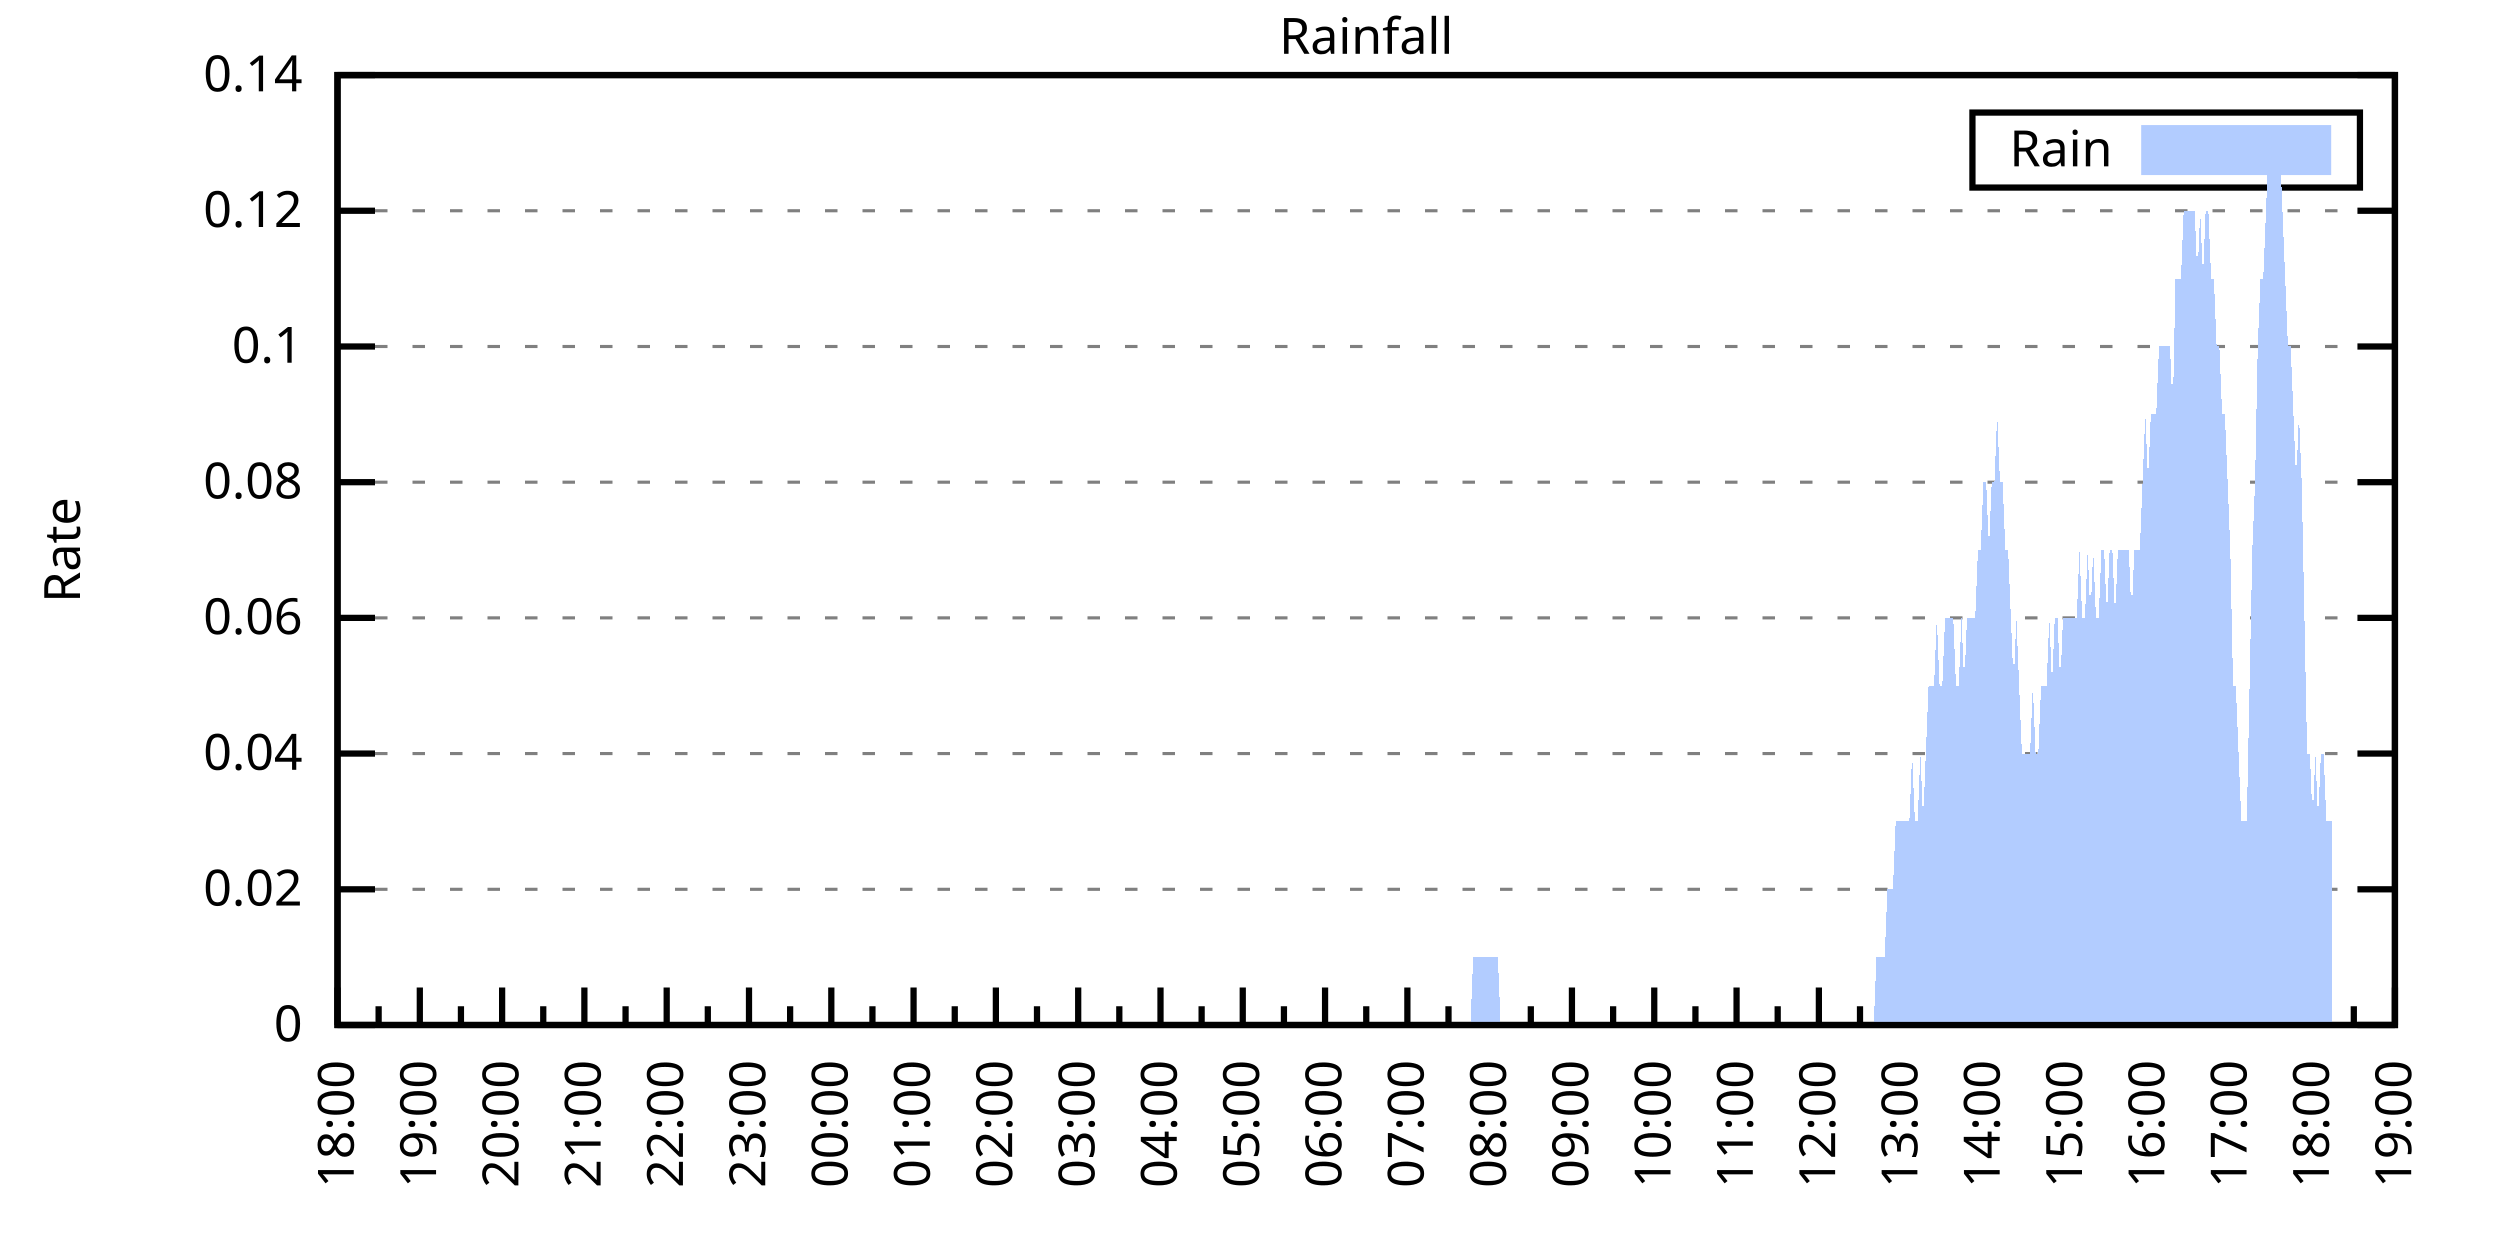
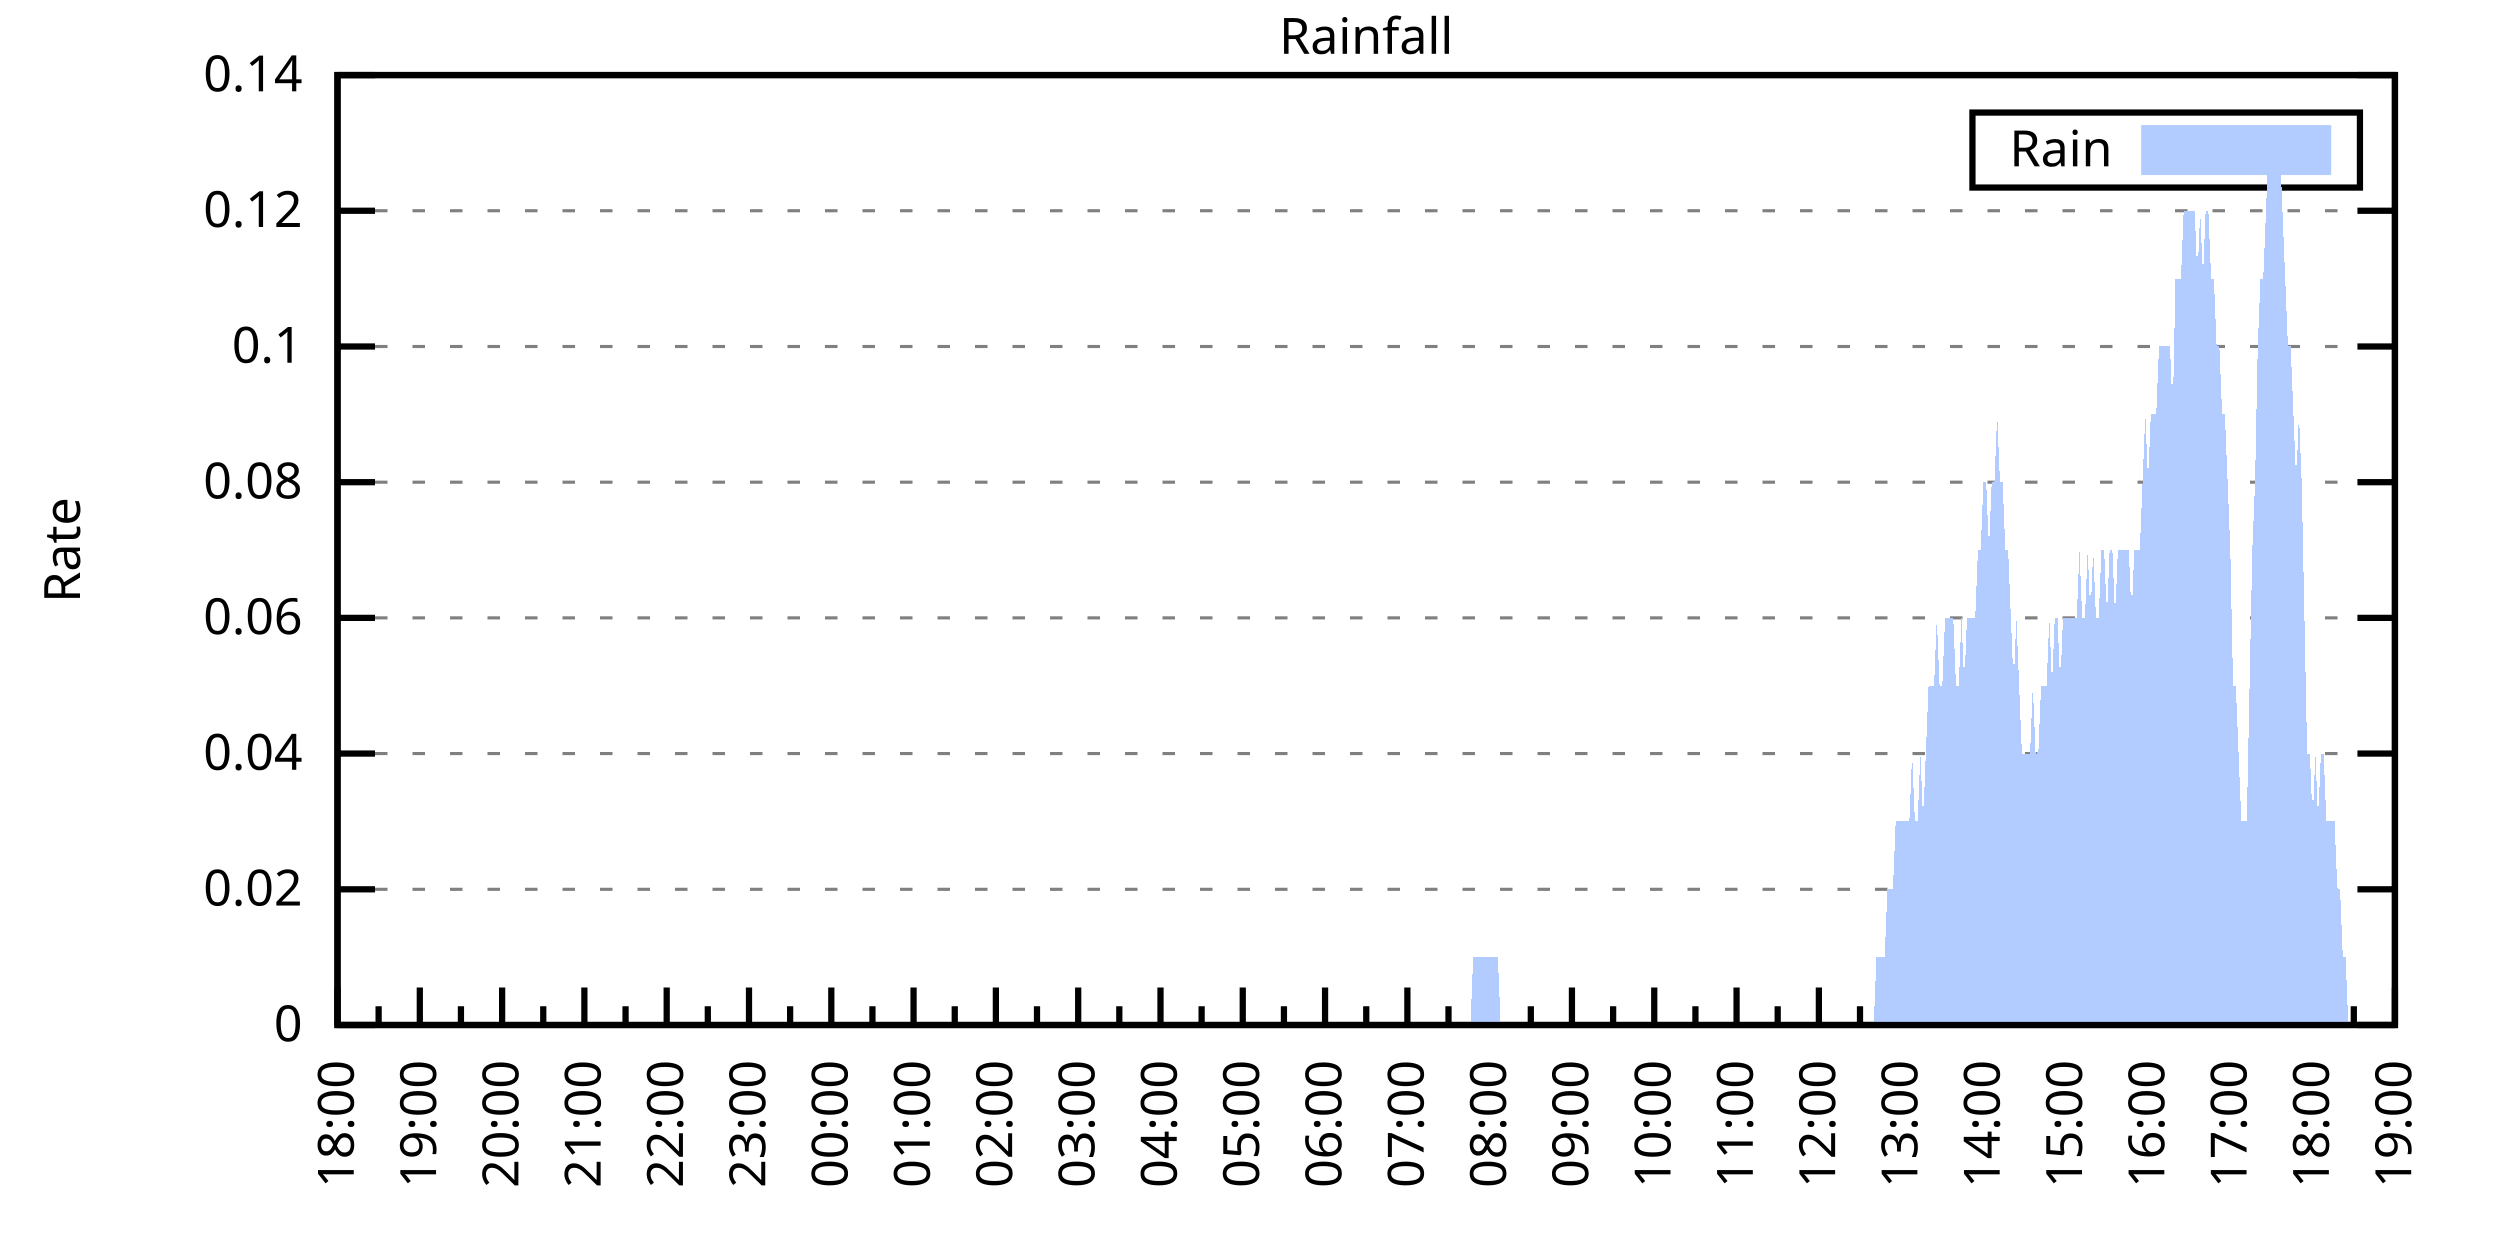
<svg xmlns="http://www.w3.org/2000/svg" xmlns:xlink="http://www.w3.org/1999/xlink" width="400" height="200" viewBox="0 0 400 200">
  <g id="gnuplot_canvas">
    <rect x="0" y="0" width="400" height="200" fill="none" />
    <defs>
      <circle id="gpDot" r="0.5" stroke-width="0.5" stroke="currentColor" />
      <path id="gpPt0" stroke-width="0.333" stroke="currentColor" d="M-1,0 h2 M0,-1 v2" />
      <path id="gpPt1" stroke-width="0.333" stroke="currentColor" d="M-1,-1 L1,1 M1,-1 L-1,1" />
      <path id="gpPt2" stroke-width="0.333" stroke="currentColor" d="M-1,0 L1,0 M0,-1 L0,1 M-1,-1 L1,1 M-1,1 L1,-1" />
      <rect id="gpPt3" stroke-width="0.333" stroke="currentColor" x="-1" y="-1" width="2" height="2" />
      <rect id="gpPt4" stroke-width="0.333" stroke="currentColor" fill="currentColor" x="-1" y="-1" width="2" height="2" />
      <circle id="gpPt5" stroke-width="0.333" stroke="currentColor" cx="0" cy="0" r="1" />
      <use xlink:href="#gpPt5" id="gpPt6" fill="currentColor" stroke="none" />
      <path id="gpPt7" stroke-width="0.333" stroke="currentColor" d="M0,-1.33 L-1.33,0.67 L1.33,0.67 z" />
      <use xlink:href="#gpPt7" id="gpPt8" fill="currentColor" stroke="none" />
      <use xlink:href="#gpPt7" id="gpPt9" stroke="currentColor" transform="rotate(180)" />
      <use xlink:href="#gpPt9" id="gpPt10" fill="currentColor" stroke="none" />
      <use xlink:href="#gpPt3" id="gpPt11" stroke="currentColor" transform="rotate(45)" />
      <use xlink:href="#gpPt11" id="gpPt12" fill="currentColor" stroke="none" />
      <path id="gpPt13" stroke-width="0.333" stroke="currentColor" d="M0,1.330 L1.265,0.411 L0.782,-1.067 L-0.782,-1.076 L-1.265,0.411 z" />
      <use xlink:href="#gpPt13" id="gpPt14" fill="currentColor" stroke="none" />
      <filter id="textbox" filterUnits="objectBoundingBox" x="0" y="0" height="1" width="1">
        <feFlood flood-color="white" flood-opacity="1" result="bgnd" />
        <feComposite in="SourceGraphic" in2="bgnd" operator="atop" />
      </filter>
      <filter id="greybox" filterUnits="objectBoundingBox" x="0" y="0" height="1" width="1">
        <feFlood flood-color="lightgrey" flood-opacity="1" result="grey" />
        <feComposite in="SourceGraphic" in2="grey" operator="atop" />
      </filter>
    </defs>
    <g fill="none" color="white" stroke="currentColor" stroke-width="1.00" stroke-linecap="butt" stroke-linejoin="miter">
</g>
    <g fill="none" color="black" stroke="currentColor" stroke-width="1.00" stroke-linecap="butt" stroke-linejoin="miter">
      <g stroke="none" shape-rendering="crispEdges">
        <polygon fill="rgb(255, 255, 255)" points="54.00,164.00 383.18,164.00 383.18,12.02 54.00,12.02 " />
      </g>
    </g>
    <g fill="none" color="black" stroke="currentColor" stroke-width="1.00" stroke-linecap="butt" stroke-linejoin="miter">
</g>
    <g fill="none" color="black" stroke="black" stroke-width="0.50" stroke-linecap="butt" stroke-linejoin="miter">
</g>
    <g fill="none" color="gray" stroke="currentColor" stroke-width="0.50" stroke-linecap="butt" stroke-linejoin="miter">
      <path stroke="gray" stroke-dasharray="2,4" class="gridline" d="M54.00,164.00 L383.19,164.00  " />
    </g>
    <g fill="none" color="gray" stroke="gray" stroke-width="1.00" stroke-linecap="butt" stroke-linejoin="miter">
</g>
    <g fill="none" color="black" stroke="currentColor" stroke-width="1.00" stroke-linecap="butt" stroke-linejoin="miter">
      <path stroke="black" d="M54.00,164.00 L60.00,164.00 M383.19,164.00 L377.19,164.00  " />
      <g transform="translate(48.40,166.60)" stroke="none" fill="black" font-family="Sans" font-size="8.00" text-anchor="end">
        <text>
          <tspan font-family="Sans"> 0</tspan>
        </text>
      </g>
    </g>
    <g fill="none" color="black" stroke="currentColor" stroke-width="1.00" stroke-linecap="butt" stroke-linejoin="miter">
</g>
    <g fill="none" color="black" stroke="black" stroke-width="0.50" stroke-linecap="butt" stroke-linejoin="miter">
</g>
    <g fill="none" color="gray" stroke="currentColor" stroke-width="0.50" stroke-linecap="butt" stroke-linejoin="miter">
      <path stroke="gray" stroke-dasharray="2,4" class="gridline" d="M54.00,142.29 L383.19,142.29  " />
    </g>
    <g fill="none" color="gray" stroke="gray" stroke-width="1.00" stroke-linecap="butt" stroke-linejoin="miter">
</g>
    <g fill="none" color="black" stroke="currentColor" stroke-width="1.00" stroke-linecap="butt" stroke-linejoin="miter">
      <path stroke="black" d="M54.00,142.29 L60.00,142.29 M383.19,142.29 L377.19,142.29  " />
      <g transform="translate(48.40,144.89)" stroke="none" fill="black" font-family="Sans" font-size="8.00" text-anchor="end">
        <text>
          <tspan font-family="Sans"> 0.02</tspan>
        </text>
      </g>
    </g>
    <g fill="none" color="black" stroke="currentColor" stroke-width="1.00" stroke-linecap="butt" stroke-linejoin="miter">
</g>
    <g fill="none" color="black" stroke="black" stroke-width="0.50" stroke-linecap="butt" stroke-linejoin="miter">
</g>
    <g fill="none" color="gray" stroke="currentColor" stroke-width="0.50" stroke-linecap="butt" stroke-linejoin="miter">
      <path stroke="gray" stroke-dasharray="2,4" class="gridline" d="M54.00,120.57 L383.19,120.57  " />
    </g>
    <g fill="none" color="gray" stroke="gray" stroke-width="1.00" stroke-linecap="butt" stroke-linejoin="miter">
</g>
    <g fill="none" color="black" stroke="currentColor" stroke-width="1.00" stroke-linecap="butt" stroke-linejoin="miter">
      <path stroke="black" d="M54.00,120.57 L60.00,120.57 M383.19,120.57 L377.19,120.57  " />
      <g transform="translate(48.40,123.17)" stroke="none" fill="black" font-family="Sans" font-size="8.00" text-anchor="end">
        <text>
          <tspan font-family="Sans"> 0.04</tspan>
        </text>
      </g>
    </g>
    <g fill="none" color="black" stroke="currentColor" stroke-width="1.00" stroke-linecap="butt" stroke-linejoin="miter">
</g>
    <g fill="none" color="black" stroke="black" stroke-width="0.50" stroke-linecap="butt" stroke-linejoin="miter">
</g>
    <g fill="none" color="gray" stroke="currentColor" stroke-width="0.50" stroke-linecap="butt" stroke-linejoin="miter">
      <path stroke="gray" stroke-dasharray="2,4" class="gridline" d="M54.00,98.86 L383.19,98.86  " />
    </g>
    <g fill="none" color="gray" stroke="gray" stroke-width="1.00" stroke-linecap="butt" stroke-linejoin="miter">
</g>
    <g fill="none" color="black" stroke="currentColor" stroke-width="1.00" stroke-linecap="butt" stroke-linejoin="miter">
      <path stroke="black" d="M54.00,98.86 L60.00,98.86 M383.19,98.86 L377.19,98.86  " />
      <g transform="translate(48.40,101.46)" stroke="none" fill="black" font-family="Sans" font-size="8.00" text-anchor="end">
        <text>
          <tspan font-family="Sans"> 0.06</tspan>
        </text>
      </g>
    </g>
    <g fill="none" color="black" stroke="currentColor" stroke-width="1.00" stroke-linecap="butt" stroke-linejoin="miter">
</g>
    <g fill="none" color="black" stroke="black" stroke-width="0.50" stroke-linecap="butt" stroke-linejoin="miter">
</g>
    <g fill="none" color="gray" stroke="currentColor" stroke-width="0.50" stroke-linecap="butt" stroke-linejoin="miter">
      <path stroke="gray" stroke-dasharray="2,4" class="gridline" d="M54.00,77.15 L383.19,77.15  " />
    </g>
    <g fill="none" color="gray" stroke="gray" stroke-width="1.00" stroke-linecap="butt" stroke-linejoin="miter">
</g>
    <g fill="none" color="black" stroke="currentColor" stroke-width="1.00" stroke-linecap="butt" stroke-linejoin="miter">
      <path stroke="black" d="M54.00,77.15 L60.00,77.15 M383.19,77.15 L377.19,77.15  " />
      <g transform="translate(48.40,79.75)" stroke="none" fill="black" font-family="Sans" font-size="8.00" text-anchor="end">
        <text>
          <tspan font-family="Sans"> 0.08</tspan>
        </text>
      </g>
    </g>
    <g fill="none" color="black" stroke="currentColor" stroke-width="1.00" stroke-linecap="butt" stroke-linejoin="miter">
</g>
    <g fill="none" color="black" stroke="black" stroke-width="0.50" stroke-linecap="butt" stroke-linejoin="miter">
</g>
    <g fill="none" color="gray" stroke="currentColor" stroke-width="0.50" stroke-linecap="butt" stroke-linejoin="miter">
      <path stroke="gray" stroke-dasharray="2,4" class="gridline" d="M54.00,55.44 L383.19,55.44  " />
    </g>
    <g fill="none" color="gray" stroke="gray" stroke-width="1.00" stroke-linecap="butt" stroke-linejoin="miter">
</g>
    <g fill="none" color="black" stroke="currentColor" stroke-width="1.00" stroke-linecap="butt" stroke-linejoin="miter">
      <path stroke="black" d="M54.00,55.44 L60.00,55.44 M383.19,55.44 L377.19,55.44  " />
      <g transform="translate(48.40,58.04)" stroke="none" fill="black" font-family="Sans" font-size="8.00" text-anchor="end">
        <text>
          <tspan font-family="Sans"> 0.1</tspan>
        </text>
      </g>
    </g>
    <g fill="none" color="black" stroke="currentColor" stroke-width="1.00" stroke-linecap="butt" stroke-linejoin="miter">
</g>
    <g fill="none" color="black" stroke="black" stroke-width="0.50" stroke-linecap="butt" stroke-linejoin="miter">
</g>
    <g fill="none" color="gray" stroke="currentColor" stroke-width="0.50" stroke-linecap="butt" stroke-linejoin="miter">
      <path stroke="gray" stroke-dasharray="2,4" class="gridline" d="M54.00,33.72 L383.19,33.72  " />
    </g>
    <g fill="none" color="gray" stroke="gray" stroke-width="1.00" stroke-linecap="butt" stroke-linejoin="miter">
</g>
    <g fill="none" color="black" stroke="currentColor" stroke-width="1.00" stroke-linecap="butt" stroke-linejoin="miter">
      <path stroke="black" d="M54.00,33.72 L60.00,33.72 M383.19,33.72 L377.19,33.72  " />
      <g transform="translate(48.40,36.32)" stroke="none" fill="black" font-family="Sans" font-size="8.00" text-anchor="end">
        <text>
          <tspan font-family="Sans"> 0.12</tspan>
        </text>
      </g>
    </g>
    <g fill="none" color="black" stroke="currentColor" stroke-width="1.00" stroke-linecap="butt" stroke-linejoin="miter">
</g>
    <g fill="none" color="black" stroke="black" stroke-width="0.50" stroke-linecap="butt" stroke-linejoin="miter">
</g>
    <g fill="none" color="gray" stroke="currentColor" stroke-width="0.50" stroke-linecap="butt" stroke-linejoin="miter">
      <path stroke="gray" stroke-dasharray="2,4" class="gridline" d="M54.00,12.01 L383.19,12.01  " />
    </g>
    <g fill="none" color="gray" stroke="gray" stroke-width="1.00" stroke-linecap="butt" stroke-linejoin="miter">
</g>
    <g fill="none" color="black" stroke="currentColor" stroke-width="1.00" stroke-linecap="butt" stroke-linejoin="miter">
      <path stroke="black" d="M54.00,12.01 L60.00,12.01 M383.19,12.01 L377.19,12.01  " />
      <g transform="translate(48.40,14.61)" stroke="none" fill="black" font-family="Sans" font-size="8.00" text-anchor="end">
        <text>
          <tspan font-family="Sans"> 0.14</tspan>
        </text>
      </g>
    </g>
    <g fill="none" color="black" stroke="currentColor" stroke-width="1.00" stroke-linecap="butt" stroke-linejoin="miter">
      <path stroke="black" d="M54.00,164.00 L54.00,158.00  " />
      <g transform="translate(56.60,169.60) rotate(270)" stroke="none" fill="black" font-family="Sans" font-size="8.00" text-anchor="end">
        <text>
          <tspan font-family="Sans">18:00</tspan>
        </text>
      </g>
    </g>
    <g fill="none" color="black" stroke="currentColor" stroke-width="1.00" stroke-linecap="butt" stroke-linejoin="miter">
      <path stroke="black" d="M60.58,164.00 L60.58,161.00 M67.17,164.00 L67.17,158.00  " />
      <g transform="translate(69.77,169.60) rotate(270)" stroke="none" fill="black" font-family="Sans" font-size="8.00" text-anchor="end">
        <text>
          <tspan font-family="Sans">19:00</tspan>
        </text>
      </g>
    </g>
    <g fill="none" color="black" stroke="currentColor" stroke-width="1.00" stroke-linecap="butt" stroke-linejoin="miter">
      <path stroke="black" d="M73.75,164.00 L73.75,161.00 M80.34,164.00 L80.34,158.00  " />
      <g transform="translate(82.94,169.60) rotate(270)" stroke="none" fill="black" font-family="Sans" font-size="8.00" text-anchor="end">
        <text>
          <tspan font-family="Sans">20:00</tspan>
        </text>
      </g>
    </g>
    <g fill="none" color="black" stroke="currentColor" stroke-width="1.00" stroke-linecap="butt" stroke-linejoin="miter">
      <path stroke="black" d="M86.92,164.00 L86.92,161.00 M93.50,164.00 L93.50,158.00  " />
      <g transform="translate(96.10,169.60) rotate(270)" stroke="none" fill="black" font-family="Sans" font-size="8.00" text-anchor="end">
        <text>
          <tspan font-family="Sans">21:00</tspan>
        </text>
      </g>
    </g>
    <g fill="none" color="black" stroke="currentColor" stroke-width="1.00" stroke-linecap="butt" stroke-linejoin="miter">
      <path stroke="black" d="M100.09,164.00 L100.09,161.00 M106.67,164.00 L106.67,158.00  " />
      <g transform="translate(109.27,169.60) rotate(270)" stroke="none" fill="black" font-family="Sans" font-size="8.00" text-anchor="end">
        <text>
          <tspan font-family="Sans">22:00</tspan>
        </text>
      </g>
    </g>
    <g fill="none" color="black" stroke="currentColor" stroke-width="1.00" stroke-linecap="butt" stroke-linejoin="miter">
      <path stroke="black" d="M113.25,164.00 L113.25,161.00 M119.84,164.00 L119.84,158.00  " />
      <g transform="translate(122.44,169.60) rotate(270)" stroke="none" fill="black" font-family="Sans" font-size="8.00" text-anchor="end">
        <text>
          <tspan font-family="Sans">23:00</tspan>
        </text>
      </g>
    </g>
    <g fill="none" color="black" stroke="currentColor" stroke-width="1.00" stroke-linecap="butt" stroke-linejoin="miter">
      <path stroke="black" d="M126.42,164.00 L126.42,161.00 M133.01,164.00 L133.01,158.00  " />
      <g transform="translate(135.61,169.60) rotate(270)" stroke="none" fill="black" font-family="Sans" font-size="8.00" text-anchor="end">
        <text>
          <tspan font-family="Sans">00:00</tspan>
        </text>
      </g>
    </g>
    <g fill="none" color="black" stroke="currentColor" stroke-width="1.00" stroke-linecap="butt" stroke-linejoin="miter">
      <path stroke="black" d="M139.59,164.00 L139.59,161.00 M146.17,164.00 L146.17,158.00  " />
      <g transform="translate(148.77,169.60) rotate(270)" stroke="none" fill="black" font-family="Sans" font-size="8.00" text-anchor="end">
        <text>
          <tspan font-family="Sans">01:00</tspan>
        </text>
      </g>
    </g>
    <g fill="none" color="black" stroke="currentColor" stroke-width="1.00" stroke-linecap="butt" stroke-linejoin="miter">
      <path stroke="black" d="M152.76,164.00 L152.76,161.00 M159.34,164.00 L159.34,158.00  " />
      <g transform="translate(161.94,169.60) rotate(270)" stroke="none" fill="black" font-family="Sans" font-size="8.00" text-anchor="end">
        <text>
          <tspan font-family="Sans">02:00</tspan>
        </text>
      </g>
    </g>
    <g fill="none" color="black" stroke="currentColor" stroke-width="1.00" stroke-linecap="butt" stroke-linejoin="miter">
      <path stroke="black" d="M165.92,164.00 L165.92,161.00 M172.51,164.00 L172.51,158.00  " />
      <g transform="translate(175.11,169.60) rotate(270)" stroke="none" fill="black" font-family="Sans" font-size="8.00" text-anchor="end">
        <text>
          <tspan font-family="Sans">03:00</tspan>
        </text>
      </g>
    </g>
    <g fill="none" color="black" stroke="currentColor" stroke-width="1.00" stroke-linecap="butt" stroke-linejoin="miter">
      <path stroke="black" d="M179.09,164.00 L179.09,161.00 M185.68,164.00 L185.68,158.00  " />
      <g transform="translate(188.28,169.60) rotate(270)" stroke="none" fill="black" font-family="Sans" font-size="8.00" text-anchor="end">
        <text>
          <tspan font-family="Sans">04:00</tspan>
        </text>
      </g>
    </g>
    <g fill="none" color="black" stroke="currentColor" stroke-width="1.00" stroke-linecap="butt" stroke-linejoin="miter">
      <path stroke="black" d="M192.26,164.00 L192.26,161.00 M198.84,164.00 L198.84,158.00  " />
      <g transform="translate(201.44,169.60) rotate(270)" stroke="none" fill="black" font-family="Sans" font-size="8.00" text-anchor="end">
        <text>
          <tspan font-family="Sans">05:00</tspan>
        </text>
      </g>
    </g>
    <g fill="none" color="black" stroke="currentColor" stroke-width="1.00" stroke-linecap="butt" stroke-linejoin="miter">
      <path stroke="black" d="M205.43,164.00 L205.43,161.00 M212.01,164.00 L212.01,158.00  " />
      <g transform="translate(214.61,169.60) rotate(270)" stroke="none" fill="black" font-family="Sans" font-size="8.00" text-anchor="end">
        <text>
          <tspan font-family="Sans">06:00</tspan>
        </text>
      </g>
    </g>
    <g fill="none" color="black" stroke="currentColor" stroke-width="1.00" stroke-linecap="butt" stroke-linejoin="miter">
      <path stroke="black" d="M218.60,164.00 L218.60,161.00 M225.18,164.00 L225.18,158.00  " />
      <g transform="translate(227.78,169.60) rotate(270)" stroke="none" fill="black" font-family="Sans" font-size="8.00" text-anchor="end">
        <text>
          <tspan font-family="Sans">07:00</tspan>
        </text>
      </g>
    </g>
    <g fill="none" color="black" stroke="currentColor" stroke-width="1.00" stroke-linecap="butt" stroke-linejoin="miter">
      <path stroke="black" d="M231.76,164.00 L231.76,161.00 M238.35,164.00 L238.35,158.00  " />
      <g transform="translate(240.95,169.60) rotate(270)" stroke="none" fill="black" font-family="Sans" font-size="8.00" text-anchor="end">
        <text>
          <tspan font-family="Sans">08:00</tspan>
        </text>
      </g>
    </g>
    <g fill="none" color="black" stroke="currentColor" stroke-width="1.00" stroke-linecap="butt" stroke-linejoin="miter">
      <path stroke="black" d="M244.93,164.00 L244.93,161.00 M251.51,164.00 L251.51,158.00  " />
      <g transform="translate(254.11,169.60) rotate(270)" stroke="none" fill="black" font-family="Sans" font-size="8.00" text-anchor="end">
        <text>
          <tspan font-family="Sans">09:00</tspan>
        </text>
      </g>
    </g>
    <g fill="none" color="black" stroke="currentColor" stroke-width="1.00" stroke-linecap="butt" stroke-linejoin="miter">
      <path stroke="black" d="M258.10,164.00 L258.10,161.00 M264.68,164.00 L264.68,158.00  " />
      <g transform="translate(267.28,169.60) rotate(270)" stroke="none" fill="black" font-family="Sans" font-size="8.00" text-anchor="end">
        <text>
          <tspan font-family="Sans">10:00</tspan>
        </text>
      </g>
    </g>
    <g fill="none" color="black" stroke="currentColor" stroke-width="1.00" stroke-linecap="butt" stroke-linejoin="miter">
      <path stroke="black" d="M271.27,164.00 L271.27,161.00 M277.85,164.00 L277.85,158.00  " />
      <g transform="translate(280.45,169.60) rotate(270)" stroke="none" fill="black" font-family="Sans" font-size="8.00" text-anchor="end">
        <text>
          <tspan font-family="Sans">11:00</tspan>
        </text>
      </g>
    </g>
    <g fill="none" color="black" stroke="currentColor" stroke-width="1.00" stroke-linecap="butt" stroke-linejoin="miter">
      <path stroke="black" d="M284.43,164.00 L284.43,161.00 M291.02,164.00 L291.02,158.00  " />
      <g transform="translate(293.62,169.60) rotate(270)" stroke="none" fill="black" font-family="Sans" font-size="8.00" text-anchor="end">
        <text>
          <tspan font-family="Sans">12:00</tspan>
        </text>
      </g>
    </g>
    <g fill="none" color="black" stroke="currentColor" stroke-width="1.00" stroke-linecap="butt" stroke-linejoin="miter">
      <path stroke="black" d="M297.60,164.00 L297.60,161.00 M304.18,164.00 L304.18,158.00  " />
      <g transform="translate(306.78,169.60) rotate(270)" stroke="none" fill="black" font-family="Sans" font-size="8.00" text-anchor="end">
        <text>
          <tspan font-family="Sans">13:00</tspan>
        </text>
      </g>
    </g>
    <g fill="none" color="black" stroke="currentColor" stroke-width="1.00" stroke-linecap="butt" stroke-linejoin="miter">
      <path stroke="black" d="M310.77,164.00 L310.77,161.00 M317.35,164.00 L317.35,158.00  " />
      <g transform="translate(319.95,169.60) rotate(270)" stroke="none" fill="black" font-family="Sans" font-size="8.00" text-anchor="end">
        <text>
          <tspan font-family="Sans">14:00</tspan>
        </text>
      </g>
    </g>
    <g fill="none" color="black" stroke="currentColor" stroke-width="1.00" stroke-linecap="butt" stroke-linejoin="miter">
      <path stroke="black" d="M323.94,164.00 L323.94,161.00 M330.52,164.00 L330.52,158.00  " />
      <g transform="translate(333.12,169.60) rotate(270)" stroke="none" fill="black" font-family="Sans" font-size="8.00" text-anchor="end">
        <text>
          <tspan font-family="Sans">15:00</tspan>
        </text>
      </g>
    </g>
    <g fill="none" color="black" stroke="currentColor" stroke-width="1.00" stroke-linecap="butt" stroke-linejoin="miter">
      <path stroke="black" d="M337.10,164.00 L337.10,161.00 M343.69,164.00 L343.69,158.00  " />
      <g transform="translate(346.29,169.60) rotate(270)" stroke="none" fill="black" font-family="Sans" font-size="8.00" text-anchor="end">
        <text>
          <tspan font-family="Sans">16:00</tspan>
        </text>
      </g>
    </g>
    <g fill="none" color="black" stroke="currentColor" stroke-width="1.00" stroke-linecap="butt" stroke-linejoin="miter">
      <path stroke="black" d="M350.27,164.00 L350.27,161.00 M356.85,164.00 L356.85,158.00  " />
      <g transform="translate(359.45,169.60) rotate(270)" stroke="none" fill="black" font-family="Sans" font-size="8.00" text-anchor="end">
        <text>
          <tspan font-family="Sans">17:00</tspan>
        </text>
      </g>
    </g>
    <g fill="none" color="black" stroke="currentColor" stroke-width="1.00" stroke-linecap="butt" stroke-linejoin="miter">
      <path stroke="black" d="M363.44,164.00 L363.44,161.00 M370.02,164.00 L370.02,158.00  " />
      <g transform="translate(372.62,169.60) rotate(270)" stroke="none" fill="black" font-family="Sans" font-size="8.00" text-anchor="end">
        <text>
          <tspan font-family="Sans">18:00</tspan>
        </text>
      </g>
    </g>
    <g fill="none" color="black" stroke="currentColor" stroke-width="1.00" stroke-linecap="butt" stroke-linejoin="miter">
      <path stroke="black" d="M376.61,164.00 L376.61,161.00 M383.19,164.00 L383.19,158.00  " />
      <g transform="translate(385.79,169.60) rotate(270)" stroke="none" fill="black" font-family="Sans" font-size="8.00" text-anchor="end">
        <text>
          <tspan font-family="Sans">19:00</tspan>
        </text>
      </g>
    </g>
    <g fill="none" color="black" stroke="currentColor" stroke-width="1.00" stroke-linecap="butt" stroke-linejoin="miter">
</g>
    <g fill="none" color="black" stroke="currentColor" stroke-width="1.00" stroke-linecap="butt" stroke-linejoin="miter">
      <path stroke="black" d="M54.00,12.01 L54.00,164.00 L383.19,164.00 L383.19,12.01 L54.00,12.01 Z  " />
    </g>
    <g fill="none" color="black" stroke="currentColor" stroke-width="1.00" stroke-linecap="butt" stroke-linejoin="miter">
      <g transform="translate(12.80,88.01) rotate(270)" stroke="none" fill="black" font-family="Sans" font-size="8.00" text-anchor="middle">
        <text>
          <tspan font-family="Sans">Rate</tspan>
        </text>
      </g>
    </g>
    <g fill="none" color="black" stroke="currentColor" stroke-width="1.00" stroke-linecap="butt" stroke-linejoin="miter">
</g>
    <g fill="none" color="black" stroke="currentColor" stroke-width="1.00" stroke-linecap="butt" stroke-linejoin="miter">
      <path stroke="black" d="M315.59,30.01 L315.59,18.01 L377.59,18.01 L377.59,30.01 L315.59,30.01 Z  " />
    </g>
    <g id="Rainfall_plot_1">
      <g fill="none" color="white" stroke="black" stroke-width="2.00" stroke-linecap="butt" stroke-linejoin="miter">
</g>
      <g fill="none" color="black" stroke="currentColor" stroke-width="2.00" stroke-linecap="butt" stroke-linejoin="miter">
        <g transform="translate(337.99,26.61)" stroke="none" fill="black" font-family="Sans" font-size="8.00" text-anchor="end">
          <text>
            <tspan font-family="Sans">Rain</tspan>
          </text>
        </g>
      </g>
      <g fill="none" color="black" stroke="currentColor" stroke-width="2.00" stroke-linecap="butt" stroke-linejoin="miter">
        <g stroke="none" shape-rendering="crispEdges">
          <polygon fill="rgb(178, 204, 255)" points="343.59,27.01 371.99,27.01 371.99,21.01 343.59,21.01 " />
        </g>
        <path stroke="rgb(178, 204, 255)" d="M343.59,27.01 L371.99,27.01 L371.99,21.01 L343.59,21.01 L343.59,27.01 Z  " />
      </g>
      <g fill="none" color="black" stroke="currentColor" stroke-width="2.00" stroke-linecap="butt" stroke-linejoin="miter">
        <g stroke="none" shape-rendering="crispEdges">
-           <polygon fill="rgb(178, 204, 255)" points="57.51,164.00 57.95,164.00 58.39,164.00 58.83,164.00 59.27,164.00 59.71,164.00 60.14,164.00 60.58,164.00 61.02,164.00 61.46,164.00 61.90,164.00 62.34,164.00 62.78,164.00 63.22,164.00 63.66,164.00 64.10,164.00 64.53,164.00 64.97,164.00 65.41,164.00 65.85,164.00 66.29,164.00 66.73,164.00 67.17,164.00 67.61,164.00 68.05,164.00 68.48,164.00 68.92,164.00 69.36,164.00 69.80,164.00 70.24,164.00 70.68,164.00 71.12,164.00 71.56,164.00 72.00,164.00 72.43,164.00 72.87,164.00 73.31,164.00 73.75,164.00 74.19,164.00 74.63,164.00 75.07,164.00 75.51,164.00 75.95,164.00 76.38,164.00 76.82,164.00 77.26,164.00 77.70,164.00 78.14,164.00 78.58,164.00 79.02,164.00 79.46,164.00 79.90,164.00 80.34,164.00 80.77,164.00 81.21,164.00 81.65,164.00 82.09,164.00 82.53,164.00 82.97,164.00 83.41,164.00 83.85,164.00 84.29,164.00 84.72,164.00 85.16,164.00 85.60,164.00 86.04,164.00 86.48,164.00 86.92,164.00 87.36,164.00 87.80,164.00 88.24,164.00 88.67,164.00 89.11,164.00 89.55,164.00 89.99,164.00 90.43,164.00 90.87,164.00 91.31,164.00 91.75,164.00 92.19,164.00 92.62,164.00 93.06,164.00 93.50,164.00 93.94,164.00 94.38,164.00 94.82,164.00 95.26,164.00 95.70,164.00 96.14,164.00 96.58,164.00 97.01,164.00 97.45,164.00 97.89,164.00 98.33,164.00 98.77,164.00 99.21,164.00 99.65,164.00 100.09,164.00 100.53,164.00 100.96,164.00 101.40,164.00 101.84,164.00 102.28,164.00 102.72,164.00 103.16,164.00 103.60,164.00 104.04,164.00 104.48,164.00 104.91,164.00 105.35,164.00 105.79,164.00 106.23,164.00 106.67,164.00 107.11,164.00 107.55,164.00 107.99,164.00 108.43,164.00 108.87,164.00 109.30,164.00 109.74,164.00 110.18,164.00 110.62,164.00 111.06,164.00 111.50,164.00 111.94,164.00 112.38,164.00 112.82,164.00 113.25,164.00 113.69,164.00 114.13,164.00 114.57,164.00 115.01,164.00 115.45,164.00 115.89,164.00 116.33,164.00 116.77,164.00 117.20,164.00 117.64,164.00 118.08,164.00 118.52,164.00 118.96,164.00 119.40,164.00 119.84,164.00 120.28,164.00 120.72,164.00 121.15,164.00 121.59,164.00 122.03,164.00 122.47,164.00 122.91,164.00 123.35,164.00 123.79,164.00 124.23,164.00 124.67,164.00 125.11,164.00 125.54,164.00 125.98,164.00 126.42,164.00 126.86,164.00 127.30,164.00 127.74,164.00 128.18,164.00 128.62,164.00 129.06,164.00 129.49,164.00 129.93,164.00 130.37,164.00 130.81,164.00 131.25,164.00 131.69,164.00 132.13,164.00 132.57,164.00 133.01,164.00 133.44,164.00 133.88,164.00 134.32,164.00 134.76,164.00 135.20,164.00 135.64,164.00 136.08,164.00 136.52,164.00 136.96,164.00 137.39,164.00 137.83,164.00 138.27,164.00 138.71,164.00 139.15,164.00 139.59,164.00 140.03,164.00 140.47,164.00 140.91,164.00 141.35,164.00 141.78,164.00 142.22,164.00 142.66,164.00 143.10,164.00 143.54,164.00 143.98,164.00 144.42,164.00 144.86,164.00 145.30,164.00 145.73,164.00 146.17,164.00 146.61,164.00 147.05,164.00 147.49,164.00 147.93,164.00 148.37,164.00 148.81,164.00 149.25,164.00 149.68,164.00 150.12,164.00 150.56,164.00 151.00,164.00 151.44,164.00 151.88,164.00 152.32,164.00 152.76,164.00 153.20,164.00 153.63,164.00 154.07,164.00 154.51,164.00 154.95,164.00 155.39,164.00 155.83,164.00 156.27,164.00 156.71,164.00 157.15,164.00 157.59,164.00 158.02,164.00 158.46,164.00 158.90,164.00 159.34,164.00 159.78,164.00 160.22,164.00 160.66,164.00 161.10,164.00 161.54,164.00 161.97,164.00 162.41,164.00 162.85,164.00 163.29,164.00 163.73,164.00 164.17,164.00 164.61,164.00 165.05,164.00 165.49,164.00 165.92,164.00 166.36,164.00 166.80,164.00 167.24,164.00 167.68,164.00 168.12,164.00 168.56,164.00 169.00,164.00 169.44,164.00 169.87,164.00 170.31,164.00 170.75,164.00 171.19,164.00 171.63,164.00 172.07,164.00 172.51,164.00 172.95,164.00 173.39,164.00 173.83,164.00 174.26,164.00 174.70,164.00 175.14,164.00 175.58,164.00 176.02,164.00 176.46,164.00 176.90,164.00 177.34,164.00 177.78,164.00 178.21,164.00 178.65,164.00 179.09,164.00 179.53,164.00 179.97,164.00 180.41,164.00 180.85,164.00 181.29,164.00 181.73,164.00 182.16,164.00 182.60,164.00 183.04,164.00 183.48,164.00 183.92,164.00 184.36,164.00 184.80,164.00 185.24,164.00 185.68,164.00 186.11,164.00 186.55,164.00 186.99,164.00 187.43,164.00 187.87,164.00 188.31,164.00 188.75,164.00 189.19,164.00 189.63,164.00 190.07,164.00 190.50,164.00 190.94,164.00 191.38,164.00 191.82,164.00 192.26,164.00 192.70,164.00 193.14,164.00 193.58,164.00 194.02,164.00 194.45,164.00 194.89,164.00 195.33,164.00 195.77,164.00 196.21,164.00 196.65,164.00 197.09,164.00 197.53,164.00 197.97,164.00 198.40,164.00 198.84,164.00 199.28,164.00 199.72,164.00 200.16,164.00 200.60,164.00 201.04,164.00 201.48,164.00 201.92,164.00 202.35,164.00 202.79,164.00 203.23,164.00 203.67,164.00 204.11,164.00 204.55,164.00 204.99,164.00 205.43,164.00 205.87,164.00 206.31,164.00 206.74,164.00 207.18,164.00 207.62,164.00 208.06,164.00 208.50,164.00 208.94,164.00 209.38,164.00 209.82,164.00 210.26,164.00 210.69,164.00 211.13,164.00 211.57,164.00 212.01,164.00 212.45,164.00 212.89,164.00 213.33,164.00 213.77,164.00 214.21,164.00 214.64,164.00 215.08,164.00 215.52,164.00 215.96,164.00 216.40,164.00 216.84,164.00 217.28,164.00 217.72,164.00 218.16,164.00 218.60,164.00 219.03,164.00 219.47,164.00 219.91,164.00 220.35,164.00 220.79,164.00 221.23,164.00 221.67,164.00 222.11,164.00 222.55,164.00 222.98,164.00 223.42,164.00 223.86,164.00 224.30,164.00 224.74,164.00 225.18,164.00 225.62,164.00 226.06,164.00 226.50,164.00 226.93,164.00 227.37,164.00 227.81,164.00 228.25,164.00 228.69,164.00 229.13,164.00 229.57,164.00 230.01,164.00 230.45,164.00 230.88,164.00 231.32,164.00 231.76,164.00 232.20,164.00 232.64,164.00 233.08,164.00 233.52,164.00 233.96,164.00 234.40,164.00 234.84,164.00 235.27,164.00 235.71,153.14 236.15,153.14 236.59,153.14 237.03,153.14 237.47,153.14 237.91,153.14 238.35,153.14 238.79,153.14 239.22,153.14 239.66,153.14 240.10,164.00 240.54,164.00 240.98,164.00 241.42,164.00 241.86,164.00 242.30,164.00 242.74,164.00 243.17,164.00 243.61,164.00 244.05,164.00 244.49,164.00 244.93,164.00 245.37,164.00 245.81,164.00 246.25,164.00 246.69,164.00 247.12,164.00 247.56,164.00 248.00,164.00 248.44,164.00 248.88,164.00 249.32,164.00 249.76,164.00 250.20,164.00 250.64,164.00 251.08,164.00 251.51,164.00 251.95,164.00 252.39,164.00 252.83,164.00 253.27,164.00 253.71,164.00 254.15,164.00 254.59,164.00 255.03,164.00 255.46,164.00 255.90,164.00 256.34,164.00 256.78,164.00 257.22,164.00 257.66,164.00 258.10,164.00 258.54,164.00 258.98,164.00 259.41,164.00 259.85,164.00 260.29,164.00 260.73,164.00 261.17,164.00 261.61,164.00 262.05,164.00 262.49,164.00 262.93,164.00 263.36,164.00 263.80,164.00 264.24,164.00 264.68,164.00 265.12,164.00 265.56,164.00 266.00,164.00 266.44,164.00 266.88,164.00 267.32,164.00 267.75,164.00 268.19,164.00 268.63,164.00 269.07,164.00 269.51,164.00 269.95,164.00 270.39,164.00 270.83,164.00 271.27,164.00 271.70,164.00 272.14,164.00 272.58,164.00 273.02,164.00 273.46,164.00 273.90,164.00 274.34,164.00 274.78,164.00 275.22,164.00 275.65,164.00 276.09,164.00 276.53,164.00 276.97,164.00 277.41,164.00 277.85,164.00 278.29,164.00 278.73,164.00 279.17,164.00 279.60,164.00 280.04,164.00 280.48,164.00 280.92,164.00 281.36,164.00 281.80,164.00 282.24,164.00 282.68,164.00 283.12,164.00 283.56,164.00 283.99,164.00 284.43,164.00 284.87,164.00 285.31,164.00 285.75,164.00 286.19,164.00 286.63,164.00 287.07,164.00 287.51,164.00 287.94,164.00 288.38,164.00 288.82,164.00 289.26,164.00 289.70,164.00 290.14,164.00 290.58,164.00 291.02,164.00 291.46,164.00 291.89,164.00 292.33,164.00 292.77,164.00 293.21,164.00 293.65,164.00 294.09,164.00 294.53,164.00 294.97,164.00 295.41,164.00 295.84,164.00 296.28,164.00 296.72,164.00 297.16,164.00 297.60,164.00 298.04,164.00 298.48,164.00 298.92,164.00 299.36,164.00 299.80,164.00 300.23,153.14 300.67,153.14 301.11,153.14 301.55,153.14 301.99,142.29 302.43,142.29 302.87,142.29 303.31,131.43 303.75,131.43 304.18,131.43 304.62,131.43 305.06,131.43 305.50,131.43 305.94,120.57 306.38,131.43 306.82,131.43 307.26,120.57 307.70,131.43 308.13,120.57 308.57,109.72 309.01,109.72 309.45,109.72 309.89,98.86 310.33,109.72 310.77,109.72 311.21,98.86 311.65,98.86 312.08,98.86 312.52,98.86 312.96,109.72 313.40,109.72 313.84,98.86 314.28,109.72 314.72,98.86 315.16,98.86 315.60,98.86 316.04,98.86 316.47,88.00 316.91,88.00 317.35,77.15 317.79,77.15 318.23,88.00 318.67,77.15 319.11,77.15 319.55,66.29 319.99,77.15 320.42,77.15 320.86,88.00 321.30,88.00 321.74,98.86 322.18,109.72 322.62,98.86 323.06,109.72 323.50,120.57 323.94,120.57 324.37,120.57 324.81,120.57 325.25,109.72 325.69,120.57 326.13,120.57 326.57,109.72 327.01,109.72 327.45,109.72 327.89,98.86 328.33,109.72 328.76,98.86 329.20,98.86 329.64,109.72 330.08,98.86 330.52,98.86 330.96,98.86 331.40,98.86 331.84,98.86 332.28,98.86 332.71,88.00 333.15,98.86 333.59,98.86 334.03,88.00 334.47,98.86 334.91,88.00 335.35,98.86 335.79,98.86 336.23,88.00 336.66,88.00 337.10,98.86 337.54,88.00 337.98,88.00 338.42,98.86 338.86,88.00 339.30,88.00 339.74,88.00 340.18,88.00 340.61,88.00 341.05,98.86 341.49,88.00 341.93,88.00 342.37,88.00 342.81,77.15 343.25,66.29 343.69,77.15 344.13,66.29 344.57,66.29 345.00,66.29 345.44,55.44 345.88,55.44 346.32,55.44 346.76,55.44 347.20,55.44 347.64,66.29 348.08,44.58 348.52,44.58 348.95,44.58 349.39,33.72 349.83,33.72 350.27,33.72 350.71,33.72 351.15,33.72 351.59,44.58 352.03,33.72 352.47,44.58 352.90,33.72 353.34,33.72 353.78,44.58 354.22,44.58 354.66,55.44 355.10,55.44 355.54,66.29 355.98,66.29 356.42,77.15 356.85,88.00 357.29,109.72 357.73,109.72 358.17,120.57 358.61,131.43 359.05,131.43 359.49,131.43 359.93,109.72 360.37,88.00 360.81,77.15 361.24,55.44 361.68,44.58 362.12,44.58 362.56,33.72 363.00,22.87 363.44,22.87 363.88,22.87 364.32,22.87 364.76,22.87 365.19,33.72 365.63,44.58 366.07,55.44 366.51,55.44 366.95,66.29 367.39,77.15 367.83,66.29 368.27,77.15 368.71,98.86 369.14,120.57 369.58,120.57 370.02,131.43 370.46,120.57 370.90,131.43 371.34,120.57 371.78,120.57 372.22,131.43 372.66,131.43 373.09,131.43 373.09,164.00 57.51,164.00 " />
+           <polygon fill="rgb(178, 204, 255)" points="61.02,164.00 61.46,164.00 61.90,164.00 62.34,164.00 62.78,164.00 63.22,164.00 63.66,164.00 64.10,164.00 64.53,164.00 64.97,164.00 65.41,164.00 65.85,164.00 66.29,164.00 66.73,164.00 67.17,164.00 67.61,164.00 68.05,164.00 68.48,164.00 68.92,164.00 69.36,164.00 69.80,164.00 70.24,164.00 70.68,164.00 71.12,164.00 71.56,164.00 72.00,164.00 72.43,164.00 72.87,164.00 73.31,164.00 73.75,164.00 74.19,164.00 74.63,164.00 75.07,164.00 75.51,164.00 75.95,164.00 76.38,164.00 76.82,164.00 77.26,164.00 77.70,164.00 78.14,164.00 78.58,164.00 79.02,164.00 79.46,164.00 79.90,164.00 80.34,164.00 80.77,164.00 81.21,164.00 81.65,164.00 82.09,164.00 82.53,164.00 82.97,164.00 83.41,164.00 83.85,164.00 84.29,164.00 84.72,164.00 85.16,164.00 85.60,164.00 86.04,164.00 86.48,164.00 86.92,164.00 87.36,164.00 87.80,164.00 88.24,164.00 88.67,164.00 89.11,164.00 89.55,164.00 89.99,164.00 90.43,164.00 90.87,164.00 91.31,164.00 91.75,164.00 92.19,164.00 92.62,164.00 93.06,164.00 93.50,164.00 93.94,164.00 94.38,164.00 94.82,164.00 95.26,164.00 95.70,164.00 96.14,164.00 96.58,164.00 97.01,164.00 97.45,164.00 97.89,164.00 98.33,164.00 98.77,164.00 99.21,164.00 99.65,164.00 100.09,164.00 100.53,164.00 100.96,164.00 101.40,164.00 101.84,164.00 102.28,164.00 102.72,164.00 103.16,164.00 103.60,164.00 104.04,164.00 104.48,164.00 104.91,164.00 105.35,164.00 105.79,164.00 106.23,164.00 106.67,164.00 107.11,164.00 107.55,164.00 107.99,164.00 108.43,164.00 108.87,164.00 109.30,164.00 109.74,164.00 110.18,164.00 110.62,164.00 111.06,164.00 111.50,164.00 111.94,164.00 112.38,164.00 112.82,164.00 113.25,164.00 113.69,164.00 114.13,164.00 114.57,164.00 115.01,164.00 115.45,164.00 115.89,164.00 116.33,164.00 116.77,164.00 117.20,164.00 117.64,164.00 118.08,164.00 118.52,164.00 118.96,164.00 119.40,164.00 119.84,164.00 120.28,164.00 120.72,164.00 121.15,164.00 121.59,164.00 122.03,164.00 122.47,164.00 122.91,164.00 123.35,164.00 123.79,164.00 124.23,164.00 124.67,164.00 125.11,164.00 125.54,164.00 125.98,164.00 126.42,164.00 126.86,164.00 127.30,164.00 127.74,164.00 128.18,164.00 128.62,164.00 129.06,164.00 129.49,164.00 129.93,164.00 130.37,164.00 130.81,164.00 131.25,164.00 131.69,164.00 132.13,164.00 132.57,164.00 133.01,164.00 133.44,164.00 133.88,164.00 134.32,164.00 134.76,164.00 135.20,164.00 135.64,164.00 136.08,164.00 136.52,164.00 136.96,164.00 137.39,164.00 137.83,164.00 138.27,164.00 138.71,164.00 139.15,164.00 139.59,164.00 140.03,164.00 140.47,164.00 140.91,164.00 141.35,164.00 141.78,164.00 142.22,164.00 142.66,164.00 143.10,164.00 143.54,164.00 143.98,164.00 144.42,164.00 144.86,164.00 145.30,164.00 145.73,164.00 146.17,164.00 146.61,164.00 147.05,164.00 147.49,164.00 147.93,164.00 148.37,164.00 148.81,164.00 149.25,164.00 149.68,164.00 150.12,164.00 150.56,164.00 151.00,164.00 151.44,164.00 151.88,164.00 152.32,164.00 152.76,164.00 153.20,164.00 153.63,164.00 154.07,164.00 154.51,164.00 154.95,164.00 155.39,164.00 155.83,164.00 156.27,164.00 156.71,164.00 157.15,164.00 157.59,164.00 158.02,164.00 158.46,164.00 158.90,164.00 159.34,164.00 159.78,164.00 160.22,164.00 160.66,164.00 161.10,164.00 161.54,164.00 161.97,164.00 162.41,164.00 162.85,164.00 163.29,164.00 163.73,164.00 164.17,164.00 164.61,164.00 165.05,164.00 165.49,164.00 165.92,164.00 166.36,164.00 166.80,164.00 167.24,164.00 167.68,164.00 168.12,164.00 168.56,164.00 169.00,164.00 169.44,164.00 169.87,164.00 170.31,164.00 170.75,164.00 171.19,164.00 171.63,164.00 172.07,164.00 172.51,164.00 172.95,164.00 173.39,164.00 173.83,164.00 174.26,164.00 174.70,164.00 175.14,164.00 175.58,164.00 176.02,164.00 176.46,164.00 176.90,164.00 177.34,164.00 177.78,164.00 178.21,164.00 178.65,164.00 179.09,164.00 179.53,164.00 179.97,164.00 180.41,164.00 180.85,164.00 181.29,164.00 181.73,164.00 182.16,164.00 182.60,164.00 183.04,164.00 183.48,164.00 183.92,164.00 184.36,164.00 184.80,164.00 185.24,164.00 185.68,164.00 186.11,164.00 186.55,164.00 186.99,164.00 187.43,164.00 187.87,164.00 188.31,164.00 188.75,164.00 189.19,164.00 189.63,164.00 190.07,164.00 190.50,164.00 190.94,164.00 191.38,164.00 191.82,164.00 192.26,164.00 192.70,164.00 193.14,164.00 193.58,164.00 194.02,164.00 194.45,164.00 194.89,164.00 195.33,164.00 195.77,164.00 196.21,164.00 196.65,164.00 197.09,164.00 197.53,164.00 197.97,164.00 198.40,164.00 198.84,164.00 199.28,164.00 199.72,164.00 200.16,164.00 200.60,164.00 201.04,164.00 201.48,164.00 201.92,164.00 202.35,164.00 202.79,164.00 203.23,164.00 203.67,164.00 204.11,164.00 204.55,164.00 204.99,164.00 205.43,164.00 205.87,164.00 206.31,164.00 206.74,164.00 207.18,164.00 207.62,164.00 208.06,164.00 208.50,164.00 208.94,164.00 209.38,164.00 209.82,164.00 210.26,164.00 210.69,164.00 211.13,164.00 211.57,164.00 212.01,164.00 212.45,164.00 212.89,164.00 213.33,164.00 213.77,164.00 214.21,164.00 214.64,164.00 215.08,164.00 215.52,164.00 215.96,164.00 216.40,164.00 216.84,164.00 217.28,164.00 217.72,164.00 218.16,164.00 218.60,164.00 219.03,164.00 219.47,164.00 219.91,164.00 220.35,164.00 220.79,164.00 221.23,164.00 221.67,164.00 222.11,164.00 222.55,164.00 222.98,164.00 223.42,164.00 223.86,164.00 224.30,164.00 224.74,164.00 225.18,164.00 225.62,164.00 226.06,164.00 226.50,164.00 226.93,164.00 227.37,164.00 227.81,164.00 228.25,164.00 228.69,164.00 229.13,164.00 229.57,164.00 230.01,164.00 230.45,164.00 230.88,164.00 231.32,164.00 231.76,164.00 232.20,164.00 232.64,164.00 233.08,164.00 233.52,164.00 233.96,164.00 234.40,164.00 234.84,164.00 235.27,164.00 235.71,153.14 236.15,153.14 236.59,153.14 237.03,153.14 237.47,153.14 237.91,153.14 238.35,153.14 238.79,153.14 239.22,153.14 239.66,153.14 240.10,164.00 240.54,164.00 240.98,164.00 241.42,164.00 241.86,164.00 242.30,164.00 242.74,164.00 243.17,164.00 243.61,164.00 244.05,164.00 244.49,164.00 244.93,164.00 245.37,164.00 245.81,164.00 246.25,164.00 246.69,164.00 247.12,164.00 247.56,164.00 248.00,164.00 248.44,164.00 248.88,164.00 249.32,164.00 249.76,164.00 250.20,164.00 250.64,164.00 251.08,164.00 251.51,164.00 251.95,164.00 252.39,164.00 252.83,164.00 253.27,164.00 253.71,164.00 254.15,164.00 254.59,164.00 255.03,164.00 255.46,164.00 255.90,164.00 256.34,164.00 256.78,164.00 257.22,164.00 257.66,164.00 258.10,164.00 258.54,164.00 258.98,164.00 259.41,164.00 259.85,164.00 260.29,164.00 260.73,164.00 261.17,164.00 261.61,164.00 262.05,164.00 262.49,164.00 262.93,164.00 263.36,164.00 263.80,164.00 264.24,164.00 264.68,164.00 265.12,164.00 265.56,164.00 266.00,164.00 266.44,164.00 266.88,164.00 267.32,164.00 267.75,164.00 268.19,164.00 268.63,164.00 269.07,164.00 269.51,164.00 269.95,164.00 270.39,164.00 270.83,164.00 271.27,164.00 271.70,164.00 272.14,164.00 272.58,164.00 273.02,164.00 273.46,164.00 273.90,164.00 274.34,164.00 274.78,164.00 275.22,164.00 275.65,164.00 276.09,164.00 276.53,164.00 276.97,164.00 277.41,164.00 277.85,164.00 278.29,164.00 278.73,164.00 279.17,164.00 279.60,164.00 280.04,164.00 280.48,164.00 280.92,164.00 281.36,164.00 281.80,164.00 282.24,164.00 282.68,164.00 283.12,164.00 283.56,164.00 283.99,164.00 284.43,164.00 284.87,164.00 285.31,164.00 285.75,164.00 286.19,164.00 286.63,164.00 287.07,164.00 287.51,164.00 287.94,164.00 288.38,164.00 288.82,164.00 289.26,164.00 289.70,164.00 290.14,164.00 290.58,164.00 291.02,164.00 291.46,164.00 291.89,164.00 292.33,164.00 292.77,164.00 293.21,164.00 293.65,164.00 294.09,164.00 294.53,164.00 294.97,164.00 295.41,164.00 295.84,164.00 296.28,164.00 296.72,164.00 297.16,164.00 297.60,164.00 298.04,164.00 298.48,164.00 298.92,164.00 299.36,164.00 299.80,164.00 300.23,153.14 300.67,153.14 301.11,153.14 301.55,153.14 301.99,142.29 302.43,142.29 302.87,142.29 303.31,131.43 303.75,131.43 304.18,131.43 304.62,131.43 305.06,131.43 305.50,131.43 305.94,120.57 306.38,131.43 306.82,131.43 307.26,120.57 307.70,131.43 308.13,120.57 308.57,109.72 309.01,109.72 309.45,109.72 309.89,98.86 310.33,109.72 310.77,109.72 311.21,98.86 311.65,98.86 312.08,98.86 312.52,98.86 312.96,109.72 313.40,109.72 313.84,98.86 314.28,109.72 314.72,98.86 315.16,98.86 315.60,98.86 316.04,98.86 316.47,88.00 316.91,88.00 317.35,77.15 317.79,77.15 318.23,88.00 318.67,77.15 319.11,77.15 319.55,66.29 319.99,77.15 320.42,77.15 320.86,88.00 321.30,88.00 321.74,98.86 322.18,109.72 322.62,98.86 323.06,109.72 323.50,120.57 323.94,120.57 324.37,120.57 324.81,120.57 325.25,109.72 325.69,120.57 326.13,120.57 326.57,109.72 327.01,109.72 327.45,109.72 327.89,98.86 328.33,109.72 328.76,98.86 329.20,98.86 329.64,109.72 330.08,98.86 330.52,98.86 330.96,98.86 331.40,98.86 331.84,98.86 332.28,98.86 332.71,88.00 333.15,98.86 333.59,98.86 334.03,88.00 334.47,98.86 334.91,88.00 335.35,98.86 335.79,98.86 336.23,88.00 336.66,88.00 337.10,98.86 337.54,88.00 337.98,88.00 338.42,98.86 338.86,88.00 339.30,88.00 339.74,88.00 340.18,88.00 340.61,88.00 341.05,98.86 341.49,88.00 341.93,88.00 342.37,88.00 342.81,77.15 343.25,66.29 343.69,77.15 344.13,66.29 344.57,66.29 345.00,66.29 345.44,55.44 345.88,55.44 346.32,55.44 346.76,55.44 347.20,55.44 347.64,66.29 348.08,44.58 348.52,44.58 348.95,44.58 349.39,33.72 349.83,33.72 350.27,33.72 350.71,33.72 351.15,33.72 351.59,44.58 352.03,33.72 352.47,44.58 352.90,33.72 353.34,33.72 353.78,44.58 354.22,44.58 354.66,55.44 355.10,55.44 355.54,66.29 355.98,66.29 356.42,77.15 356.85,88.00 357.29,109.72 357.73,109.72 358.17,120.57 358.61,131.43 359.05,131.43 359.49,131.43 359.93,109.72 360.37,88.00 360.81,77.15 361.24,55.44 361.68,44.58 362.12,44.58 362.56,33.72 363.00,22.87 363.44,22.87 363.88,22.87 364.32,22.87 364.76,22.87 365.19,33.72 365.63,44.58 366.07,55.44 366.51,55.44 366.95,66.29 367.39,77.15 367.83,66.29 368.27,77.15 368.71,98.86 369.14,120.57 369.58,120.57 370.02,131.43 370.46,120.57 370.90,131.43 371.34,120.57 371.78,120.57 372.22,131.43 372.66,131.43 373.09,131.43 373.53,131.43 373.97,142.29 374.41,142.29 374.85,153.14 375.29,153.14 375.73,164.00 376.17,164.00 376.61,164.00 376.61,164.00 61.02,164.00 " />
        </g>
      </g>
    </g>
    <g fill="none" color="black" stroke="currentColor" stroke-width="2.00" stroke-linecap="butt" stroke-linejoin="miter">
</g>
    <g fill="none" color="black" stroke="black" stroke-width="1.00" stroke-linecap="butt" stroke-linejoin="miter">
</g>
    <g fill="none" color="black" stroke="currentColor" stroke-width="1.00" stroke-linecap="butt" stroke-linejoin="miter">
      <path stroke="black" d="M54.00,12.01 L54.00,164.00 L383.19,164.00 L383.19,12.01 L54.00,12.01 Z  " />
    </g>
    <g fill="none" color="black" stroke="currentColor" stroke-width="1.00" stroke-linecap="butt" stroke-linejoin="miter">
      <g transform="translate(218.59,8.61)" stroke="none" fill="black" font-family="Sans" font-size="8.00" text-anchor="middle">
        <text>
          <tspan font-family="Sans">Rainfall</tspan>
        </text>
      </g>
    </g>
    <g fill="none" color="black" stroke="currentColor" stroke-width="1.00" stroke-linecap="butt" stroke-linejoin="miter">
</g>
  </g>
</svg>
